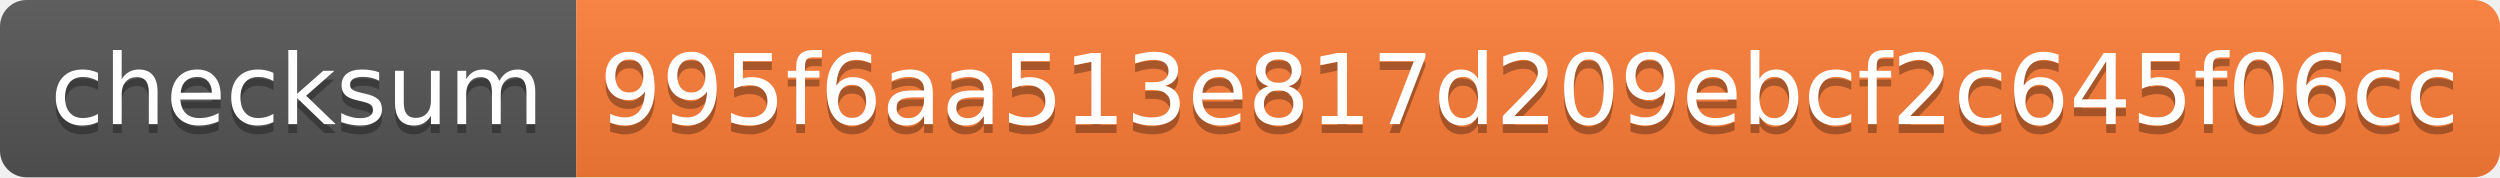
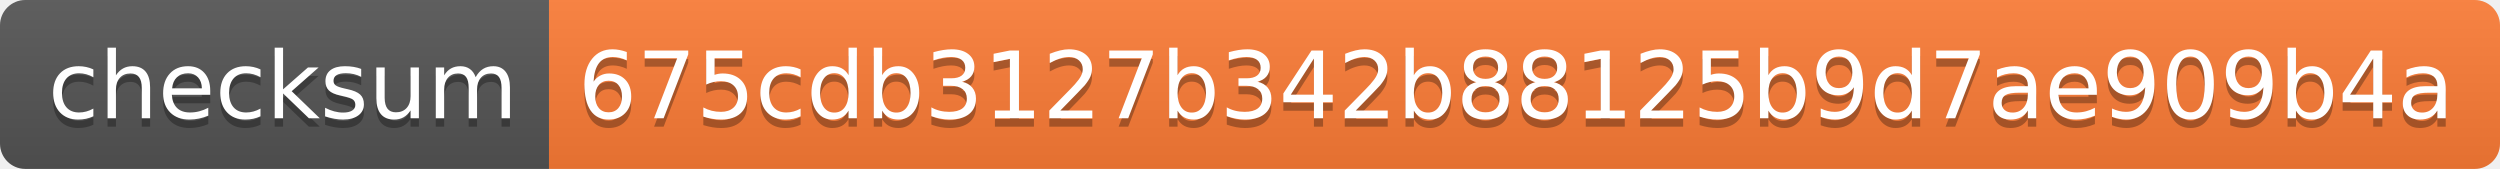
- <svg xmlns="http://www.w3.org/2000/svg" width="282" height="20">
+ <svg xmlns="http://www.w3.org/2000/svg" width="296" height="20">
  <linearGradient id="s" x2="0" y2="100%">
    <stop offset="0" stop-color="#bbb" stop-opacity=".1" />
    <stop offset="1" stop-opacity=".1" />
  </linearGradient>
  <clipPath id="r">
-     <rect width="282" height="20" rx="3" fill="#fff" />
+     <rect width="296" height="20" rx="3" fill="#fff" />
  </clipPath>
  <g clip-path="url(#r)">
    <rect width="65" height="20" fill="#555" />
-     <rect x="65" width="217" height="20" fill="#fe7d37" />
-     <rect width="282" height="20" fill="url(#s)" />
+     <rect x="65" width="231" height="20" fill="#fe7d37" />
+     <rect width="296" height="20" fill="url(#s)" />
  </g>
  <g fill="#fff" text-anchor="middle" font-family="Verdana,Geneva,DejaVu Sans,sans-serif" text-rendering="geometricPrecision" font-size="110">
    <text x="335" y="150" fill="#010101" fill-opacity=".3" transform="scale(.1)" textLength="550">checksum</text>
    <text x="335" y="140" transform="scale(.1)" textLength="550">checksum</text>
-     <text x="1725" y="150" fill="#010101" fill-opacity=".3" transform="scale(.1)" textLength="2070">995f6aa513e817d209ebcf2c645f06cc</text>
-     <text x="1725" y="140" transform="scale(.1)" textLength="2070">995f6aa513e817d209ebcf2c645f06cc</text>
+     <text x="1795" y="150" fill="#010101" fill-opacity=".3" transform="scale(.1)" textLength="2210">675cdb3127b342b88125b9d7ae909b4a</text>
+     <text x="1795" y="140" transform="scale(.1)" textLength="2210">675cdb3127b342b88125b9d7ae909b4a</text>
  </g>
</svg>
